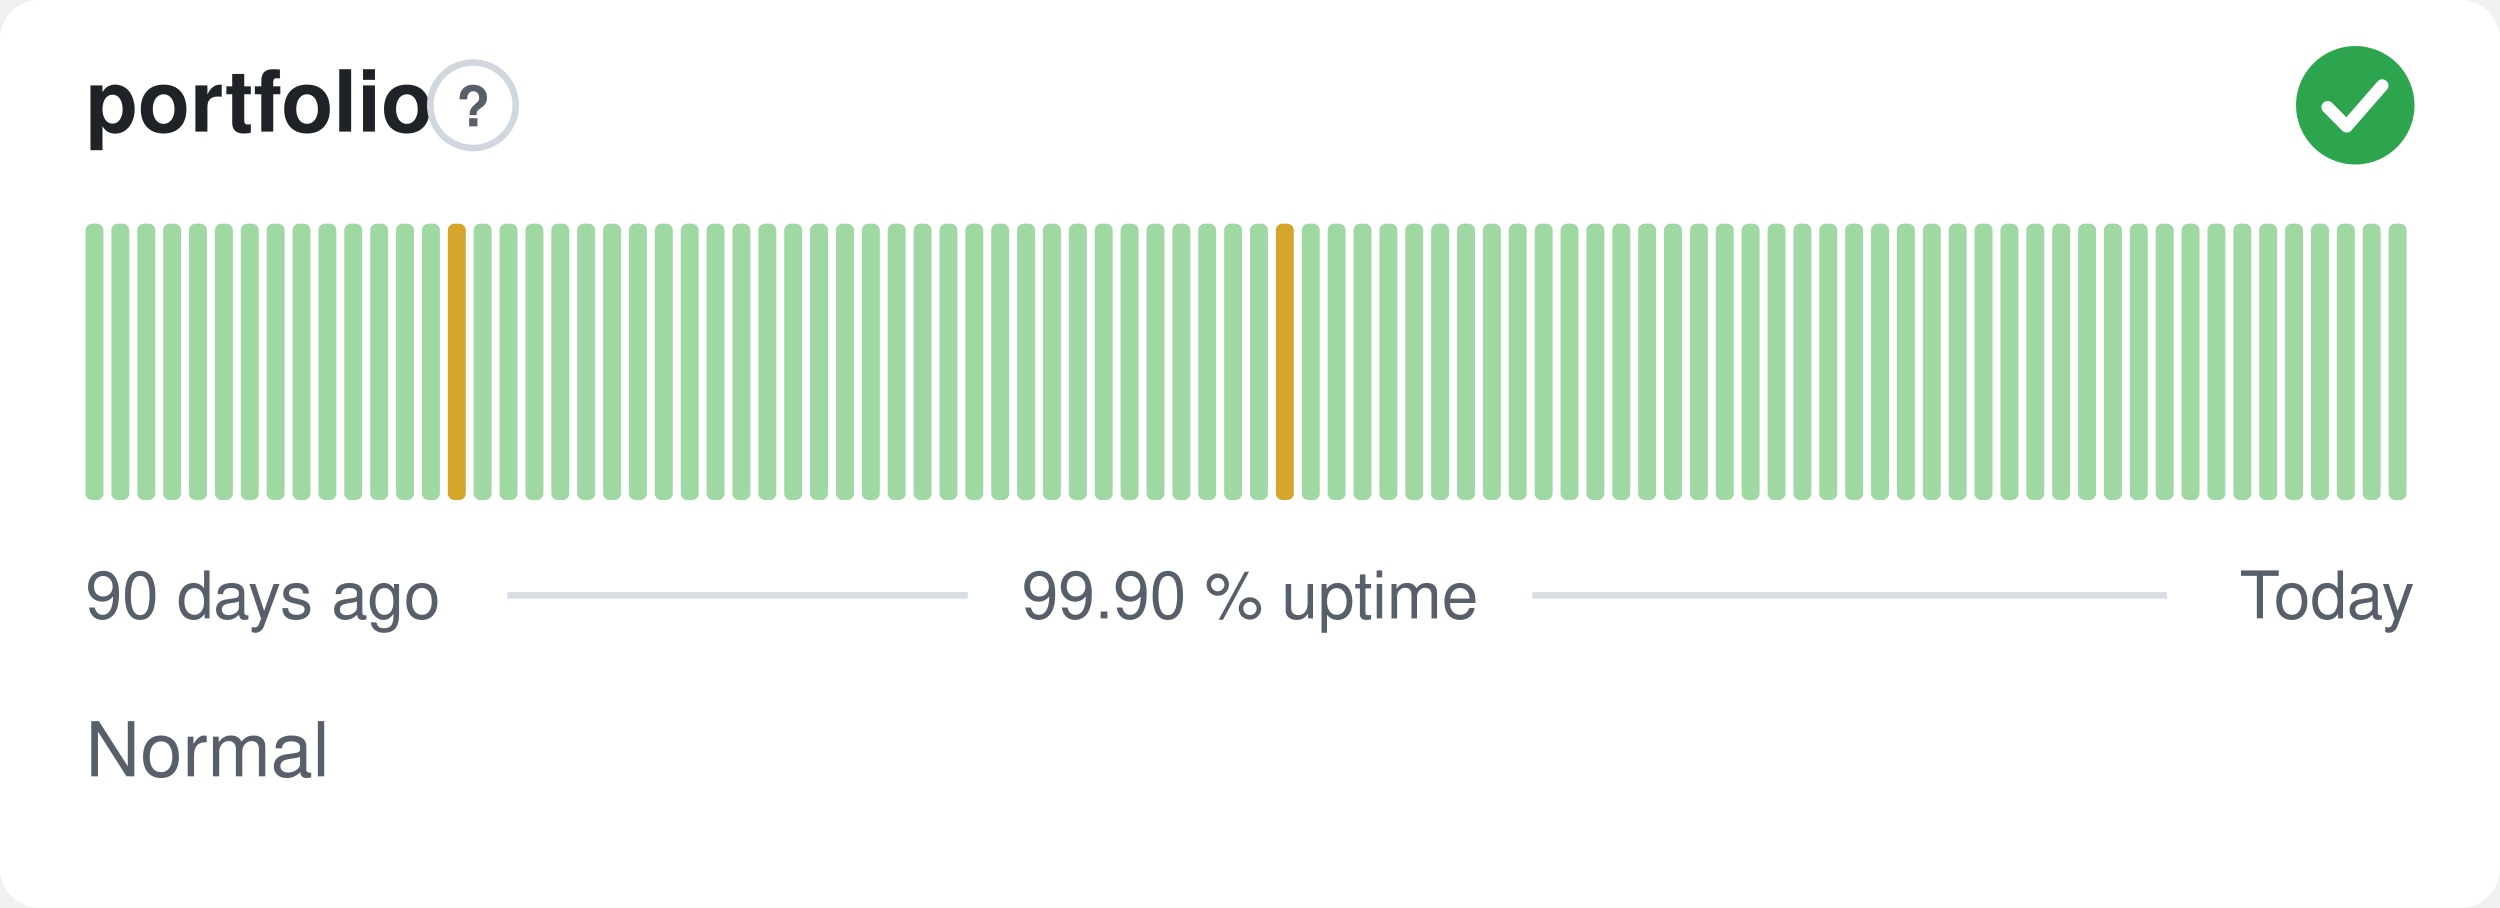
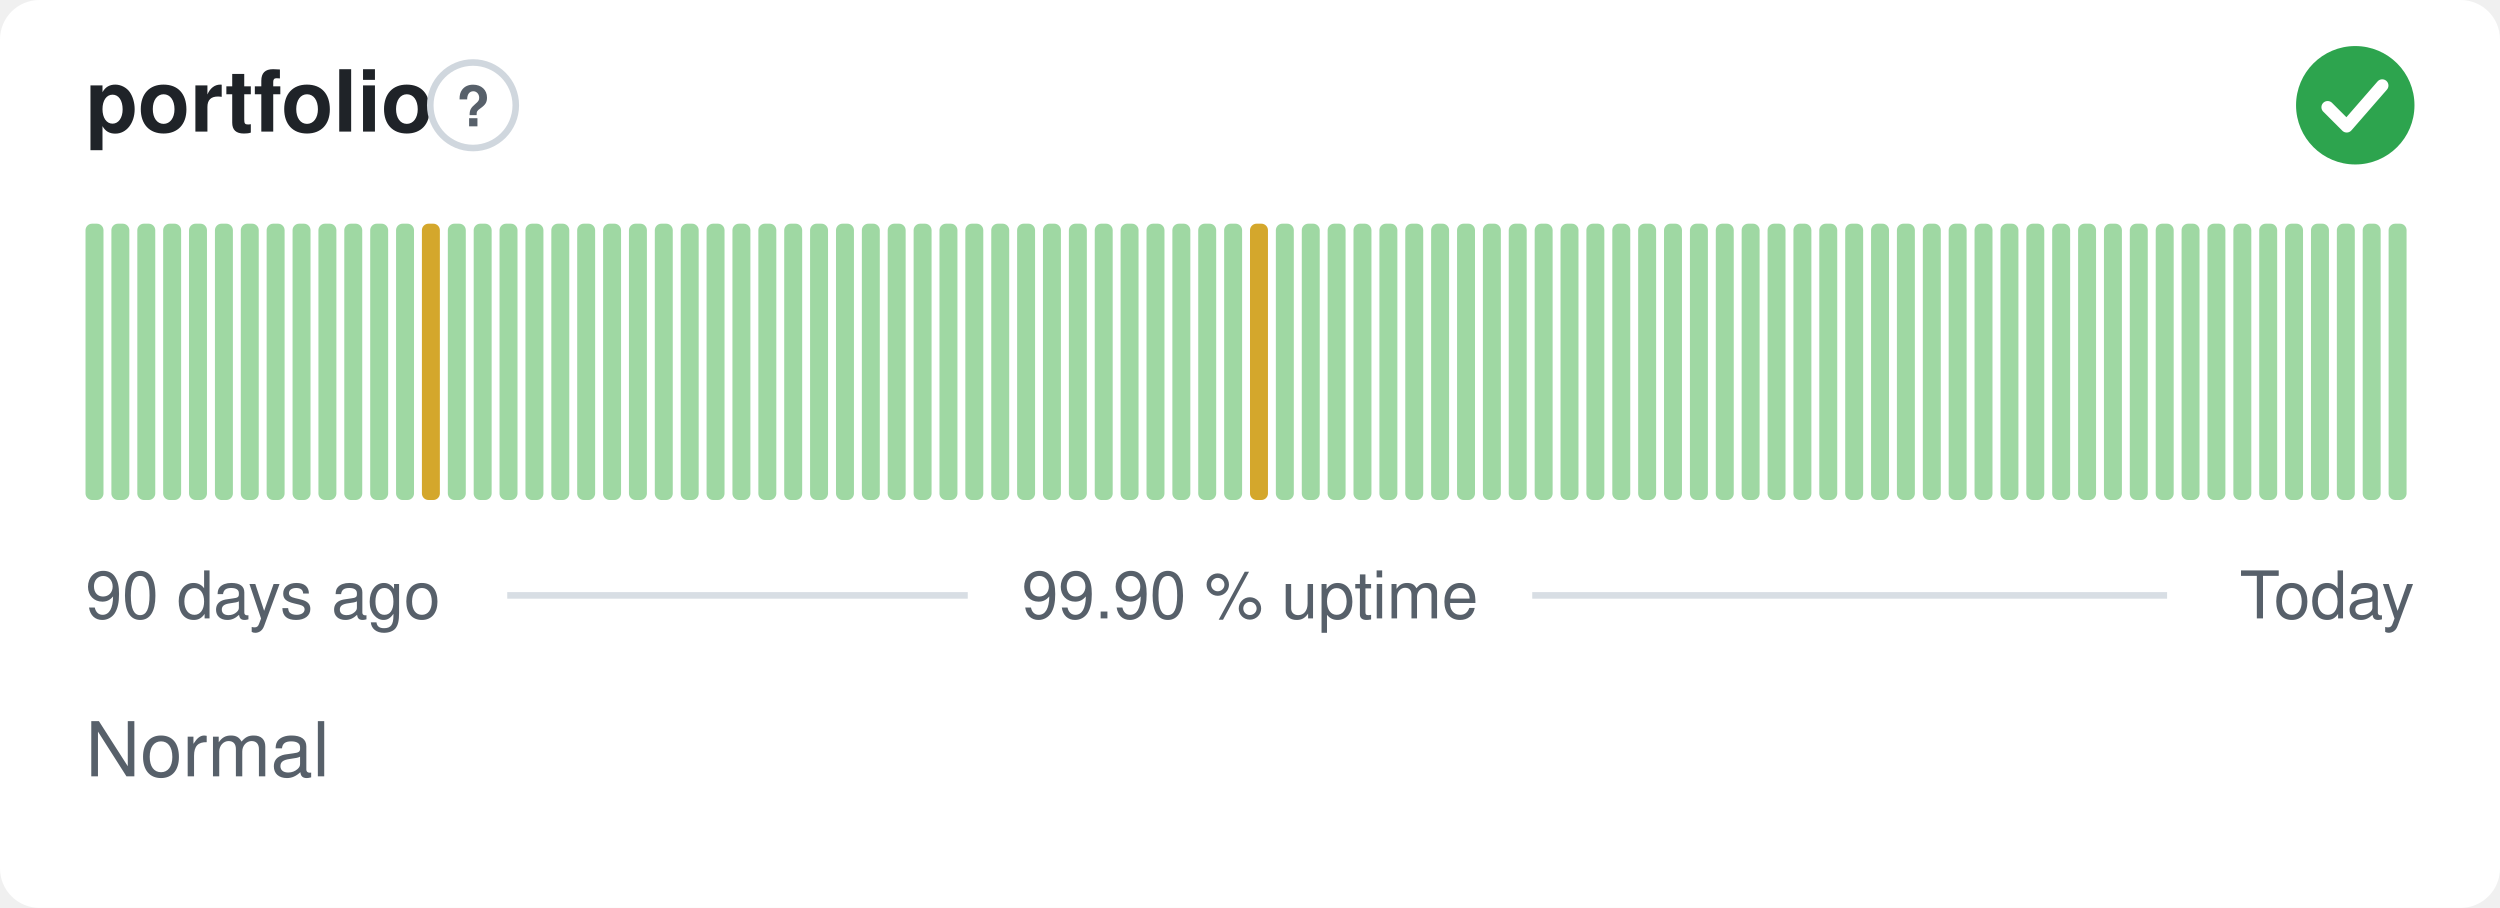
<svg xmlns="http://www.w3.org/2000/svg" width="380" height="138" viewBox="0 0 380 138" role="img" aria-label="portfolio: Normal, 99.90 % uptime over the last 90 days" font-family="-apple-system,BlinkMacSystemFont,'Segoe UI',Helvetica,Arial,sans-serif">
  <style>
    @media (prefers-color-scheme: dark) {
      .bg { fill: #0d1117 }
      .title { fill: #e6edf3 }
      .muted { fill: #8b949e }
      .hint { stroke: #30363d }
      .rule { stroke: #30363d }
      .nodata { fill: #21262d }
    }
  </style>
  <rect class="bg" width="380" height="138" rx="6" fill="#ffffff" />
  <text class="title" x="13" y="20" font-size="13" font-weight="600" fill="#1f2328">portfolio</text>
  <circle class="hint" cx="71.9" cy="16" r="6.5" fill="none" stroke="#d0d7de" stroke-width="1" />
  <text class="muted" x="71.9" y="19.2" text-anchor="middle" font-size="8.5" font-weight="700" fill="#57606a">?</text>
  <circle cx="358" cy="16" r="9" fill="#2da44e" />
  <path d="M353.80 16.30l2.90 2.90 5.40 -6.20" fill="none" stroke="#fff" stroke-width="1.89" stroke-linecap="round" stroke-linejoin="round" />
  <rect x="13.00" y="34.00" width="2.73" height="42.00" rx="1" fill="#9fd8a3" />
  <rect x="16.93" y="34.00" width="2.73" height="42.00" rx="1" fill="#9fd8a3" />
  <rect x="20.87" y="34.00" width="2.73" height="42.00" rx="1" fill="#9fd8a3" />
  <rect x="24.80" y="34.00" width="2.73" height="42.00" rx="1" fill="#9fd8a3" />
  <rect x="28.73" y="34.00" width="2.73" height="42.00" rx="1" fill="#9fd8a3" />
  <rect x="32.67" y="34.00" width="2.73" height="42.00" rx="1" fill="#9fd8a3" />
  <rect x="36.60" y="34.00" width="2.73" height="42.00" rx="1" fill="#9fd8a3" />
  <rect x="40.53" y="34.00" width="2.73" height="42.00" rx="1" fill="#9fd8a3" />
  <rect x="44.47" y="34.00" width="2.73" height="42.00" rx="1" fill="#9fd8a3" />
  <rect x="48.40" y="34.00" width="2.73" height="42.00" rx="1" fill="#9fd8a3" />
  <rect x="52.33" y="34.00" width="2.73" height="42.00" rx="1" fill="#9fd8a3" />
  <rect x="56.27" y="34.00" width="2.73" height="42.00" rx="1" fill="#9fd8a3" />
  <rect x="60.20" y="34.00" width="2.73" height="42.00" rx="1" fill="#9fd8a3" />
-   <rect x="64.13" y="34.00" width="2.73" height="42.00" rx="1" fill="#9fd8a3" />
-   <rect x="68.07" y="34.00" width="2.73" height="42.00" rx="1" fill="#d4a72c" />
+   <rect x="64.13" y="34.00" width="2.73" height="42.00" rx="1" fill="#d4a72c" />
+   <rect x="68.07" y="34.00" width="2.73" height="42.00" rx="1" fill="#9fd8a3" />
  <rect x="72.00" y="34.00" width="2.73" height="42.00" rx="1" fill="#9fd8a3" />
  <rect x="75.93" y="34.00" width="2.73" height="42.00" rx="1" fill="#9fd8a3" />
  <rect x="79.87" y="34.00" width="2.73" height="42.00" rx="1" fill="#9fd8a3" />
  <rect x="83.80" y="34.00" width="2.73" height="42.00" rx="1" fill="#9fd8a3" />
  <rect x="87.73" y="34.00" width="2.73" height="42.00" rx="1" fill="#9fd8a3" />
  <rect x="91.67" y="34.00" width="2.73" height="42.00" rx="1" fill="#9fd8a3" />
  <rect x="95.60" y="34.00" width="2.73" height="42.00" rx="1" fill="#9fd8a3" />
  <rect x="99.53" y="34.00" width="2.73" height="42.00" rx="1" fill="#9fd8a3" />
  <rect x="103.47" y="34.00" width="2.73" height="42.00" rx="1" fill="#9fd8a3" />
  <rect x="107.40" y="34.00" width="2.73" height="42.00" rx="1" fill="#9fd8a3" />
  <rect x="111.33" y="34.00" width="2.73" height="42.00" rx="1" fill="#9fd8a3" />
  <rect x="115.27" y="34.00" width="2.73" height="42.00" rx="1" fill="#9fd8a3" />
  <rect x="119.20" y="34.00" width="2.73" height="42.00" rx="1" fill="#9fd8a3" />
  <rect x="123.13" y="34.00" width="2.73" height="42.00" rx="1" fill="#9fd8a3" />
  <rect x="127.07" y="34.00" width="2.73" height="42.00" rx="1" fill="#9fd8a3" />
  <rect x="131.00" y="34.00" width="2.73" height="42.00" rx="1" fill="#9fd8a3" />
  <rect x="134.93" y="34.00" width="2.73" height="42.00" rx="1" fill="#9fd8a3" />
  <rect x="138.87" y="34.00" width="2.73" height="42.00" rx="1" fill="#9fd8a3" />
  <rect x="142.80" y="34.00" width="2.73" height="42.00" rx="1" fill="#9fd8a3" />
  <rect x="146.73" y="34.00" width="2.73" height="42.00" rx="1" fill="#9fd8a3" />
  <rect x="150.67" y="34.00" width="2.73" height="42.00" rx="1" fill="#9fd8a3" />
  <rect x="154.60" y="34.00" width="2.73" height="42.00" rx="1" fill="#9fd8a3" />
  <rect x="158.53" y="34.00" width="2.73" height="42.00" rx="1" fill="#9fd8a3" />
  <rect x="162.47" y="34.00" width="2.73" height="42.00" rx="1" fill="#9fd8a3" />
  <rect x="166.40" y="34.00" width="2.73" height="42.00" rx="1" fill="#9fd8a3" />
  <rect x="170.33" y="34.00" width="2.73" height="42.00" rx="1" fill="#9fd8a3" />
  <rect x="174.27" y="34.00" width="2.73" height="42.00" rx="1" fill="#9fd8a3" />
  <rect x="178.20" y="34.00" width="2.73" height="42.00" rx="1" fill="#9fd8a3" />
  <rect x="182.13" y="34.00" width="2.73" height="42.00" rx="1" fill="#9fd8a3" />
  <rect x="186.07" y="34.00" width="2.73" height="42.00" rx="1" fill="#9fd8a3" />
-   <rect x="190.00" y="34.00" width="2.73" height="42.00" rx="1" fill="#9fd8a3" />
-   <rect x="193.93" y="34.00" width="2.73" height="42.00" rx="1" fill="#d4a72c" />
+   <rect x="190.00" y="34.00" width="2.73" height="42.00" rx="1" fill="#d4a72c" />
+   <rect x="193.93" y="34.00" width="2.73" height="42.00" rx="1" fill="#9fd8a3" />
  <rect x="197.87" y="34.00" width="2.73" height="42.00" rx="1" fill="#9fd8a3" />
  <rect x="201.80" y="34.00" width="2.73" height="42.00" rx="1" fill="#9fd8a3" />
  <rect x="205.73" y="34.00" width="2.73" height="42.00" rx="1" fill="#9fd8a3" />
  <rect x="209.67" y="34.00" width="2.73" height="42.00" rx="1" fill="#9fd8a3" />
  <rect x="213.60" y="34.00" width="2.73" height="42.00" rx="1" fill="#9fd8a3" />
  <rect x="217.53" y="34.00" width="2.73" height="42.00" rx="1" fill="#9fd8a3" />
  <rect x="221.47" y="34.00" width="2.73" height="42.00" rx="1" fill="#9fd8a3" />
  <rect x="225.40" y="34.00" width="2.73" height="42.00" rx="1" fill="#9fd8a3" />
  <rect x="229.33" y="34.00" width="2.73" height="42.00" rx="1" fill="#9fd8a3" />
  <rect x="233.27" y="34.00" width="2.73" height="42.00" rx="1" fill="#9fd8a3" />
  <rect x="237.20" y="34.00" width="2.73" height="42.00" rx="1" fill="#9fd8a3" />
  <rect x="241.13" y="34.00" width="2.73" height="42.00" rx="1" fill="#9fd8a3" />
  <rect x="245.07" y="34.00" width="2.73" height="42.00" rx="1" fill="#9fd8a3" />
  <rect x="249.00" y="34.00" width="2.73" height="42.00" rx="1" fill="#9fd8a3" />
  <rect x="252.93" y="34.00" width="2.73" height="42.00" rx="1" fill="#9fd8a3" />
  <rect x="256.87" y="34.00" width="2.73" height="42.00" rx="1" fill="#9fd8a3" />
  <rect x="260.80" y="34.00" width="2.73" height="42.00" rx="1" fill="#9fd8a3" />
  <rect x="264.73" y="34.00" width="2.73" height="42.00" rx="1" fill="#9fd8a3" />
  <rect x="268.67" y="34.00" width="2.73" height="42.00" rx="1" fill="#9fd8a3" />
  <rect x="272.60" y="34.00" width="2.73" height="42.00" rx="1" fill="#9fd8a3" />
  <rect x="276.53" y="34.00" width="2.73" height="42.00" rx="1" fill="#9fd8a3" />
  <rect x="280.47" y="34.00" width="2.73" height="42.00" rx="1" fill="#9fd8a3" />
  <rect x="284.40" y="34.00" width="2.73" height="42.00" rx="1" fill="#9fd8a3" />
  <rect x="288.33" y="34.00" width="2.73" height="42.00" rx="1" fill="#9fd8a3" />
  <rect x="292.27" y="34.00" width="2.73" height="42.00" rx="1" fill="#9fd8a3" />
  <rect x="296.20" y="34.00" width="2.73" height="42.00" rx="1" fill="#9fd8a3" />
  <rect x="300.13" y="34.00" width="2.73" height="42.00" rx="1" fill="#9fd8a3" />
  <rect x="304.07" y="34.00" width="2.73" height="42.00" rx="1" fill="#9fd8a3" />
  <rect x="308.00" y="34.00" width="2.73" height="42.00" rx="1" fill="#9fd8a3" />
  <rect x="311.93" y="34.00" width="2.73" height="42.00" rx="1" fill="#9fd8a3" />
  <rect x="315.87" y="34.00" width="2.73" height="42.00" rx="1" fill="#9fd8a3" />
  <rect x="319.80" y="34.00" width="2.73" height="42.00" rx="1" fill="#9fd8a3" />
  <rect x="323.73" y="34.00" width="2.73" height="42.00" rx="1" fill="#9fd8a3" />
  <rect x="327.67" y="34.00" width="2.73" height="42.00" rx="1" fill="#9fd8a3" />
  <rect x="331.60" y="34.00" width="2.73" height="42.00" rx="1" fill="#9fd8a3" />
  <rect x="335.53" y="34.00" width="2.73" height="42.00" rx="1" fill="#9fd8a3" />
  <rect x="339.47" y="34.00" width="2.73" height="42.00" rx="1" fill="#9fd8a3" />
  <rect x="343.40" y="34.00" width="2.73" height="42.00" rx="1" fill="#9fd8a3" />
  <rect x="347.33" y="34.00" width="2.73" height="42.00" rx="1" fill="#9fd8a3" />
  <rect x="351.27" y="34.00" width="2.73" height="42.00" rx="1" fill="#9fd8a3" />
  <rect x="355.20" y="34.00" width="2.73" height="42.00" rx="1" fill="#9fd8a3" />
  <rect x="359.13" y="34.00" width="2.73" height="42.00" rx="1" fill="#9fd8a3" />
  <rect x="363.07" y="34.00" width="2.73" height="42.00" rx="1" fill="#9fd8a3" />
  <text class="muted" x="13" y="94" font-size="10" fill="#57606a">90 days ago</text>
  <text class="muted" x="190" y="94" text-anchor="middle" font-size="10" fill="#57606a">99.90 % uptime</text>
  <text class="muted" x="367" y="94" text-anchor="end" font-size="10" fill="#57606a">Today</text>
  <line class="rule" x1="77.1" y1="90.5" x2="147.1" y2="90.5" stroke="#d8dee4" stroke-width="1" />
  <line class="rule" x1="232.9" y1="90.5" x2="329.4" y2="90.5" stroke="#d8dee4" stroke-width="1" />
  <text class="muted" x="13" y="118" font-size="11.5" fill="#57606a">Normal</text>
</svg>
